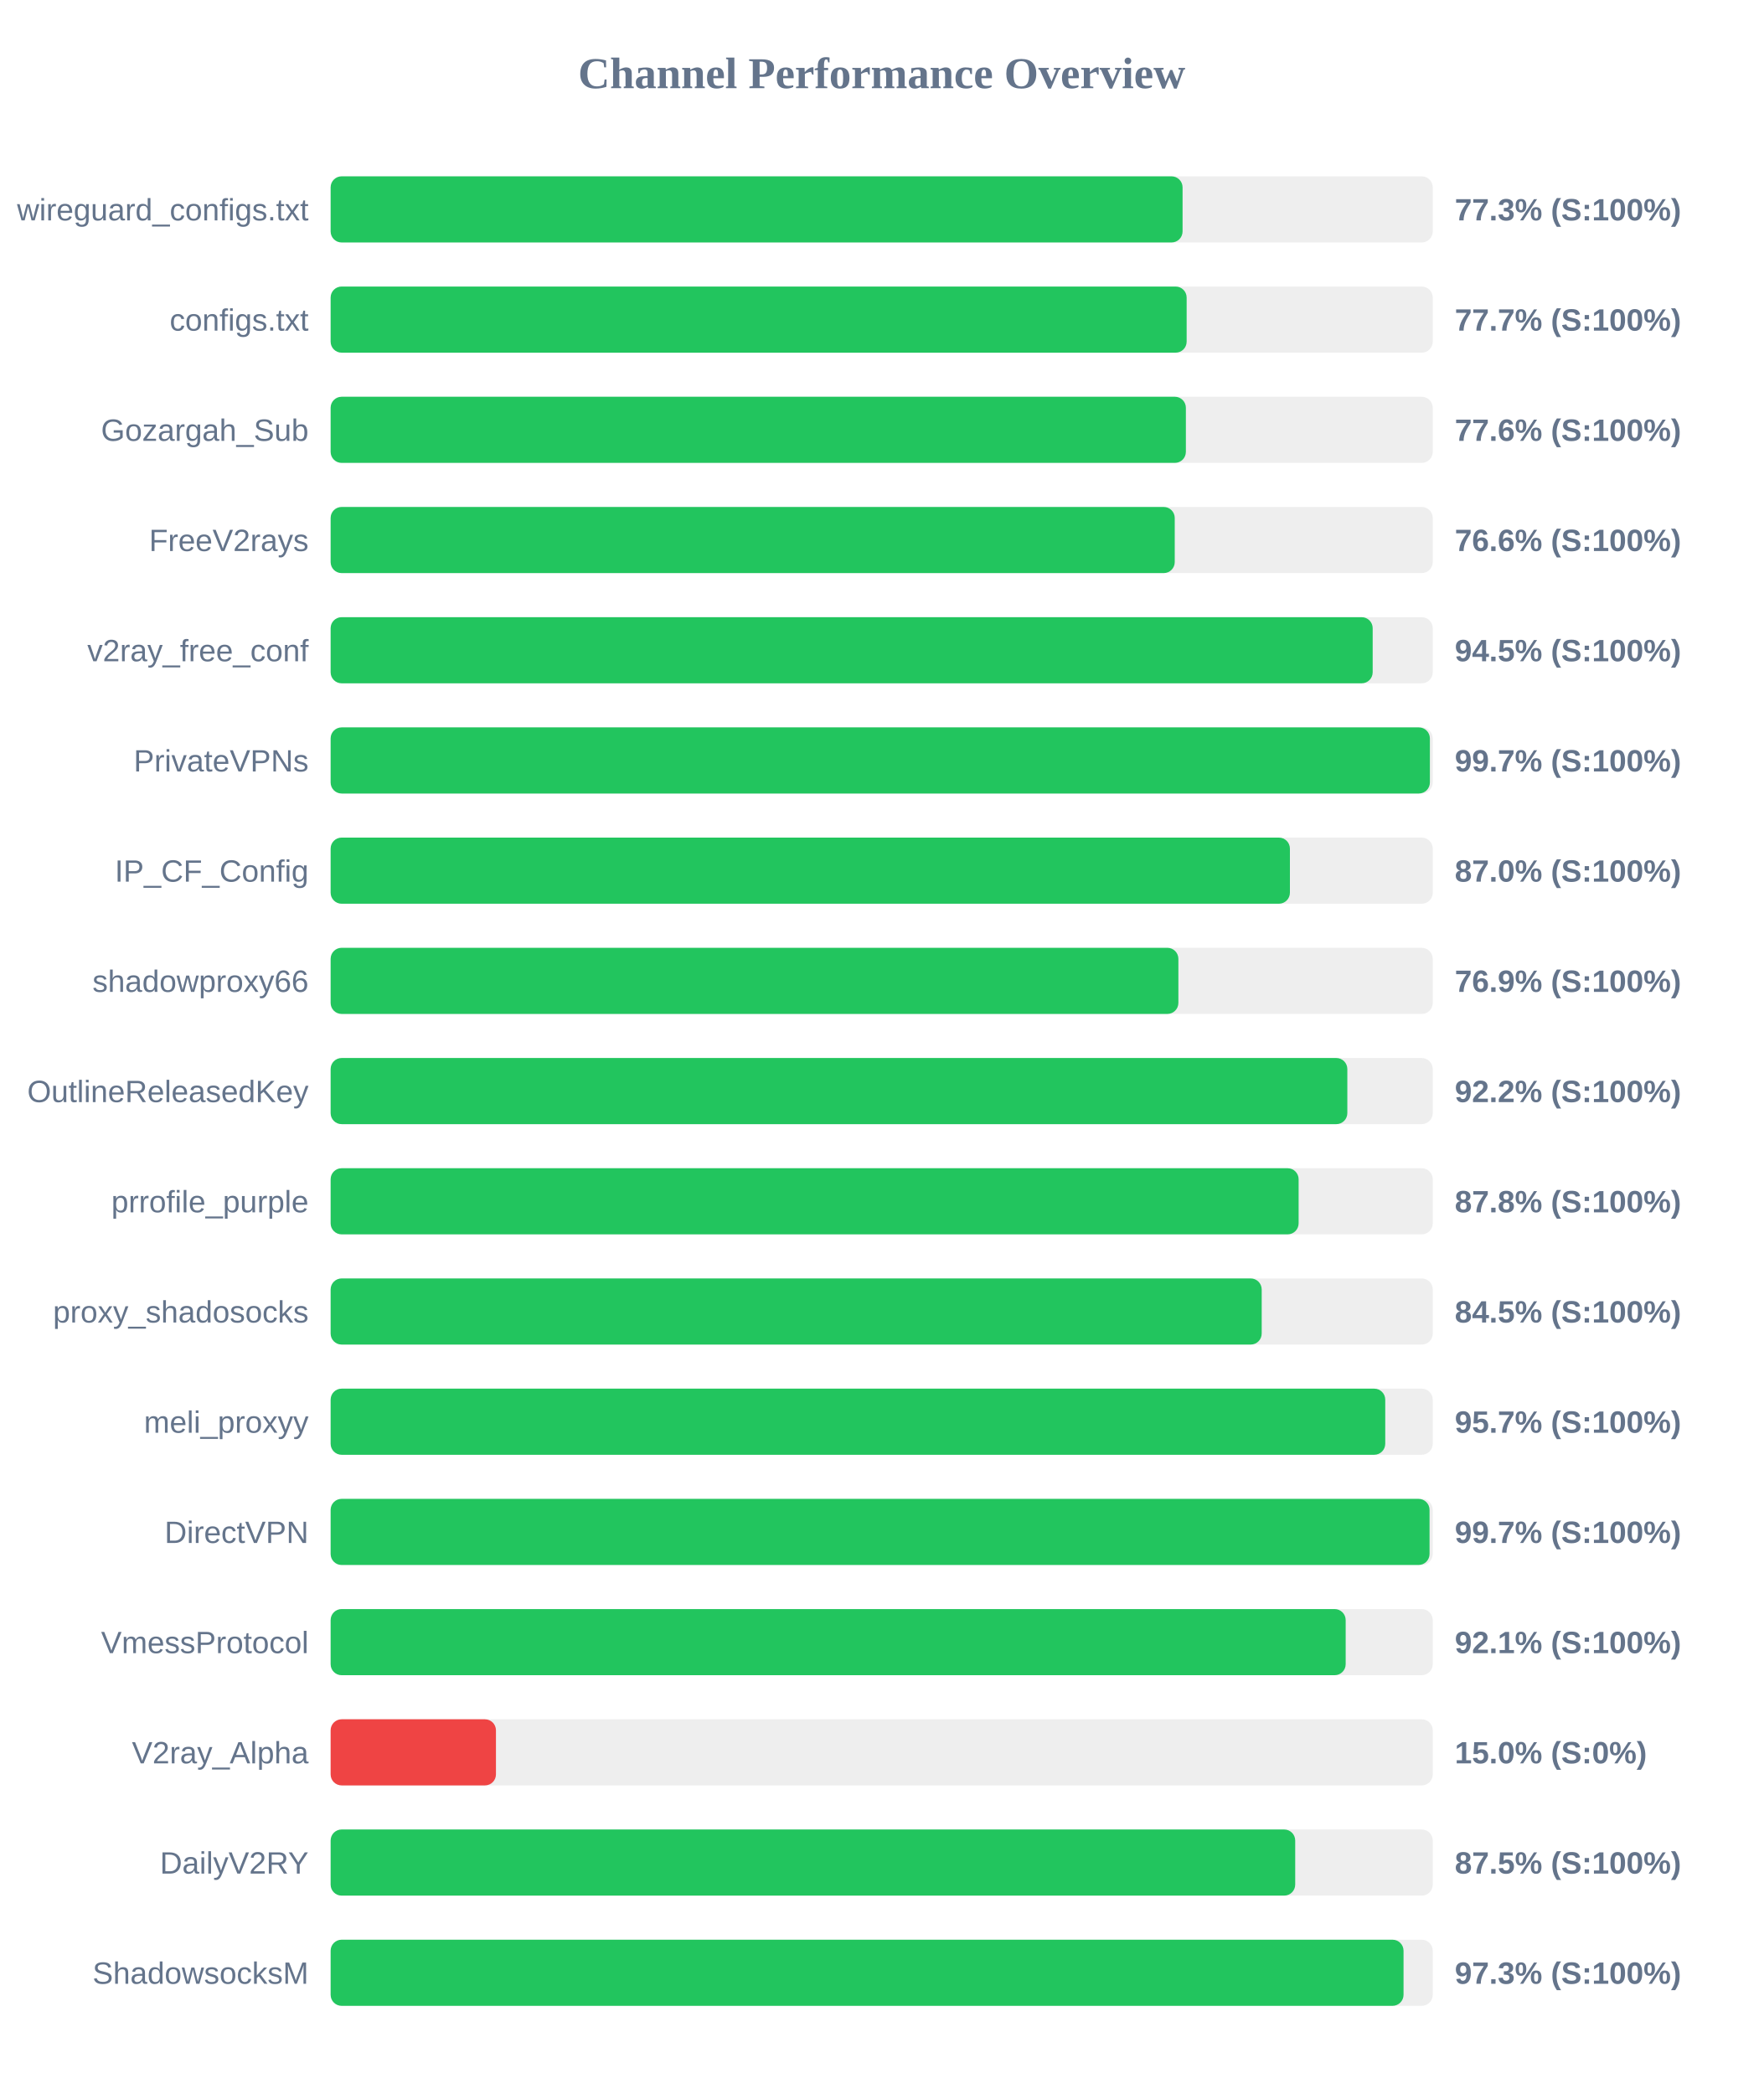
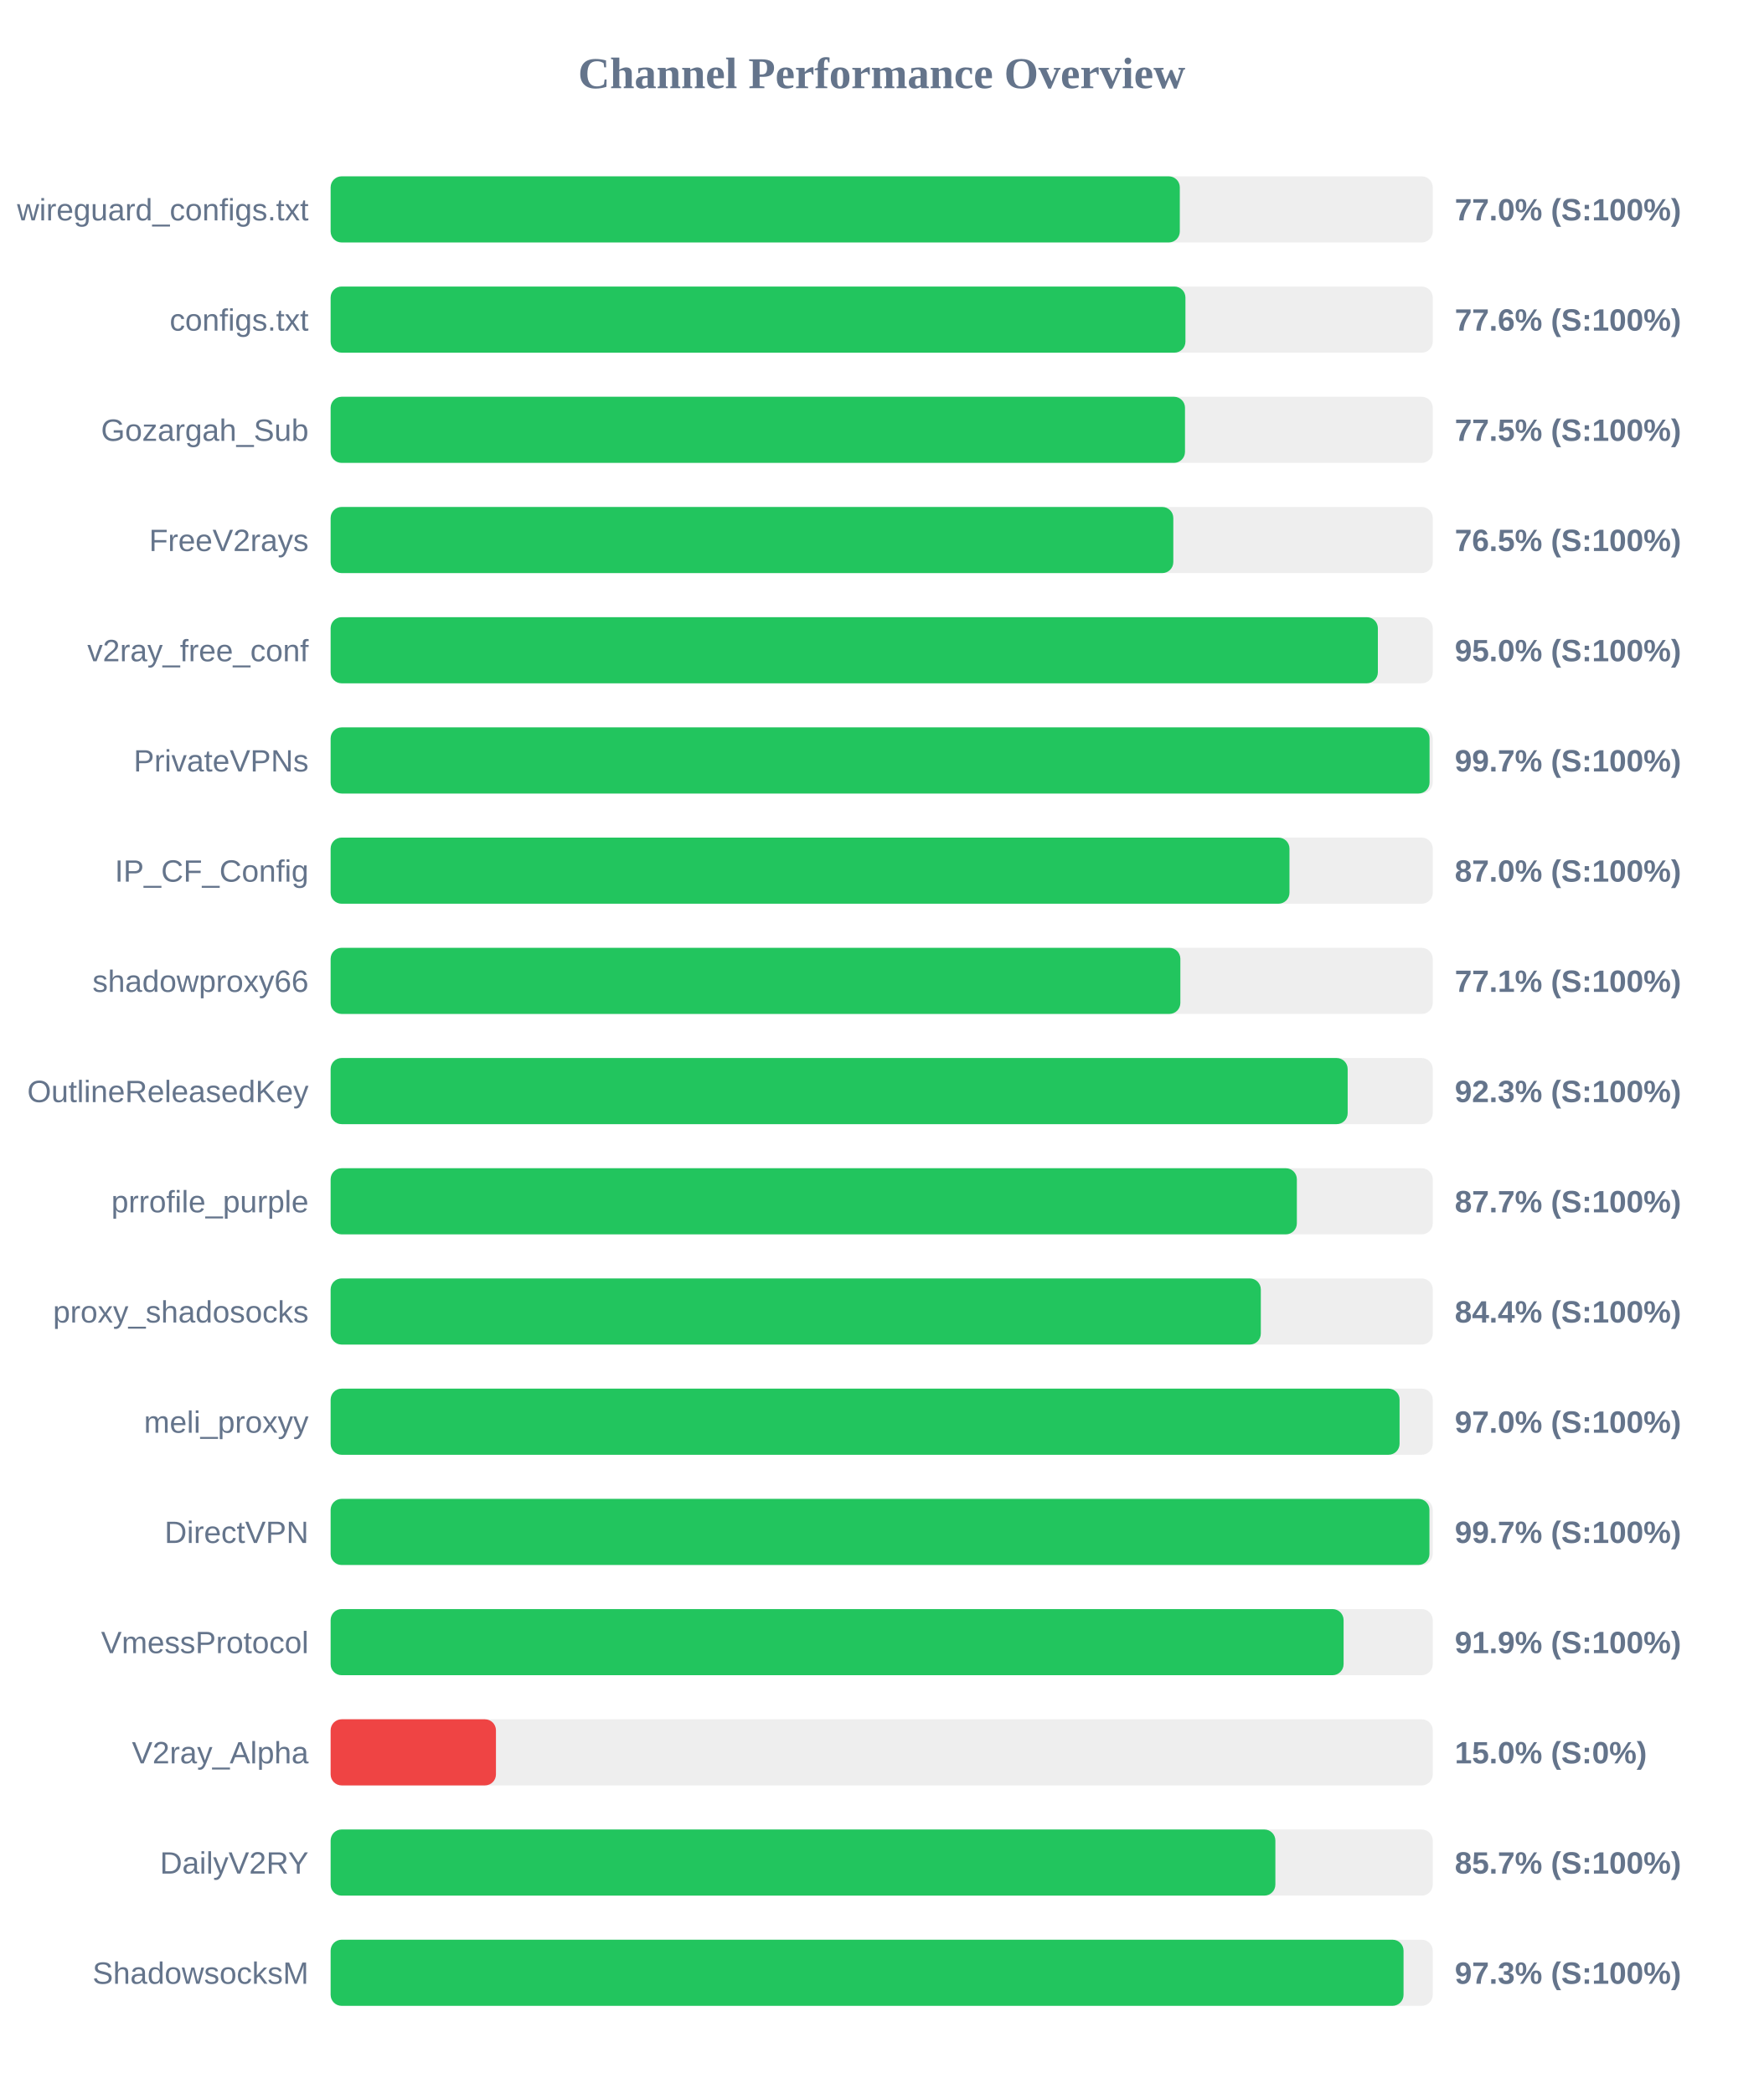
<svg xmlns="http://www.w3.org/2000/svg" width="800" height="950" version="1.1">
  <style>
        .row { font: 14px Arial; fill: #64748b; }
        .score { font: bold 14px Arial; fill: #64748b; }
    </style>
  <text x="400" y="40" text-anchor="middle" font-size="20px" font-weight="bold" fill="#64748b">Channel Performance Overview</text>
  <rect x="150" y="80" width="500" height="30" fill="#eee" rx="5" />
-   <rect x="150" y="80" width="386.5" height="30" fill="#22c55e" rx="5" />
+   <rect x="150" y="80" width="385.25" height="30" fill="#22c55e" rx="5" />
  <text x="140" y="100" text-anchor="end" class="row">wireguard_configs.txt</text>
-   <text x="660" y="100" text-anchor="start" class="score">77.3% (S:100%)</text>
+   <text x="660" y="100" text-anchor="start" class="score">77.0% (S:100%)</text>
  <rect x="150" y="130" width="500" height="30" fill="#eee" rx="5" />
-   <rect x="150" y="130" width="388.35" height="30" fill="#22c55e" rx="5" />
+   <rect x="150" y="130" width="387.8" height="30" fill="#22c55e" rx="5" />
  <text x="140" y="150" text-anchor="end" class="row">configs.txt</text>
-   <text x="660" y="150" text-anchor="start" class="score">77.7% (S:100%)</text>
+   <text x="660" y="150" text-anchor="start" class="score">77.6% (S:100%)</text>
  <rect x="150" y="180" width="500" height="30" fill="#eee" rx="5" />
-   <rect x="150" y="180" width="388.0" height="30" fill="#22c55e" rx="5" />
+   <rect x="150" y="180" width="387.6" height="30" fill="#22c55e" rx="5" />
  <text x="140" y="200" text-anchor="end" class="row">Gozargah_Sub</text>
-   <text x="660" y="200" text-anchor="start" class="score">77.6% (S:100%)</text>
+   <text x="660" y="200" text-anchor="start" class="score">77.5% (S:100%)</text>
  <rect x="150" y="230" width="500" height="30" fill="#eee" rx="5" />
-   <rect x="150" y="230" width="382.95" height="30" fill="#22c55e" rx="5" />
+   <rect x="150" y="230" width="382.3" height="30" fill="#22c55e" rx="5" />
  <text x="140" y="250" text-anchor="end" class="row">FreeV2rays</text>
-   <text x="660" y="250" text-anchor="start" class="score">76.6% (S:100%)</text>
+   <text x="660" y="250" text-anchor="start" class="score">76.5% (S:100%)</text>
  <rect x="150" y="280" width="500" height="30" fill="#eee" rx="5" />
-   <rect x="150" y="280" width="472.75" height="30" fill="#22c55e" rx="5" />
+   <rect x="150" y="280" width="475.1" height="30" fill="#22c55e" rx="5" />
  <text x="140" y="300" text-anchor="end" class="row">v2ray_free_conf</text>
-   <text x="660" y="300" text-anchor="start" class="score">94.5% (S:100%)</text>
+   <text x="660" y="300" text-anchor="start" class="score">95.0% (S:100%)</text>
  <rect x="150" y="330" width="500" height="30" fill="#eee" rx="5" />
-   <rect x="150" y="330" width="498.7" height="30" fill="#22c55e" rx="5" />
+   <rect x="150" y="330" width="498.55" height="30" fill="#22c55e" rx="5" />
  <text x="140" y="350" text-anchor="end" class="row">PrivateVPNs</text>
  <text x="660" y="350" text-anchor="start" class="score">99.7% (S:100%)</text>
  <rect x="150" y="380" width="500" height="30" fill="#eee" rx="5" />
-   <rect x="150" y="380" width="435.2" height="30" fill="#22c55e" rx="5" />
+   <rect x="150" y="380" width="435.0" height="30" fill="#22c55e" rx="5" />
  <text x="140" y="400" text-anchor="end" class="row">IP_CF_Config</text>
  <text x="660" y="400" text-anchor="start" class="score">87.0% (S:100%)</text>
  <rect x="150" y="430" width="500" height="30" fill="#eee" rx="5" />
-   <rect x="150" y="430" width="384.6" height="30" fill="#22c55e" rx="5" />
+   <rect x="150" y="430" width="385.5" height="30" fill="#22c55e" rx="5" />
  <text x="140" y="450" text-anchor="end" class="row">shadowproxy66</text>
-   <text x="660" y="450" text-anchor="start" class="score">76.9% (S:100%)</text>
+   <text x="660" y="450" text-anchor="start" class="score">77.1% (S:100%)</text>
  <rect x="150" y="480" width="500" height="30" fill="#eee" rx="5" />
-   <rect x="150" y="480" width="461.25" height="30" fill="#22c55e" rx="5" />
+   <rect x="150" y="480" width="461.4" height="30" fill="#22c55e" rx="5" />
  <text x="140" y="500" text-anchor="end" class="row">OutlineReleasedKey</text>
-   <text x="660" y="500" text-anchor="start" class="score">92.2% (S:100%)</text>
+   <text x="660" y="500" text-anchor="start" class="score">92.3% (S:100%)</text>
  <rect x="150" y="530" width="500" height="30" fill="#eee" rx="5" />
-   <rect x="150" y="530" width="439.15" height="30" fill="#22c55e" rx="5" />
+   <rect x="150" y="530" width="438.35" height="30" fill="#22c55e" rx="5" />
  <text x="140" y="550" text-anchor="end" class="row">prrofile_purple</text>
-   <text x="660" y="550" text-anchor="start" class="score">87.8% (S:100%)</text>
+   <text x="660" y="550" text-anchor="start" class="score">87.7% (S:100%)</text>
  <rect x="150" y="580" width="500" height="30" fill="#eee" rx="5" />
-   <rect x="150" y="580" width="422.4" height="30" fill="#22c55e" rx="5" />
+   <rect x="150" y="580" width="422.0" height="30" fill="#22c55e" rx="5" />
  <text x="140" y="600" text-anchor="end" class="row">proxy_shadosocks</text>
-   <text x="660" y="600" text-anchor="start" class="score">84.5% (S:100%)</text>
+   <text x="660" y="600" text-anchor="start" class="score">84.4% (S:100%)</text>
  <rect x="150" y="630" width="500" height="30" fill="#eee" rx="5" />
-   <rect x="150" y="630" width="478.45" height="30" fill="#22c55e" rx="5" />
+   <rect x="150" y="630" width="484.95" height="30" fill="#22c55e" rx="5" />
  <text x="140" y="650" text-anchor="end" class="row">meli_proxyy</text>
-   <text x="660" y="650" text-anchor="start" class="score">95.7% (S:100%)</text>
+   <text x="660" y="650" text-anchor="start" class="score">97.0% (S:100%)</text>
  <rect x="150" y="680" width="500" height="30" fill="#eee" rx="5" />
-   <rect x="150" y="680" width="498.55" height="30" fill="#22c55e" rx="5" />
+   <rect x="150" y="680" width="498.5" height="30" fill="#22c55e" rx="5" />
  <text x="140" y="700" text-anchor="end" class="row">DirectVPN</text>
  <text x="660" y="700" text-anchor="start" class="score">99.7% (S:100%)</text>
  <rect x="150" y="730" width="500" height="30" fill="#eee" rx="5" />
-   <rect x="150" y="730" width="460.5" height="30" fill="#22c55e" rx="5" />
+   <rect x="150" y="730" width="459.55" height="30" fill="#22c55e" rx="5" />
  <text x="140" y="750" text-anchor="end" class="row">VmessProtocol</text>
-   <text x="660" y="750" text-anchor="start" class="score">92.1% (S:100%)</text>
+   <text x="660" y="750" text-anchor="start" class="score">91.9% (S:100%)</text>
  <rect x="150" y="780" width="500" height="30" fill="#eee" rx="5" />
  <rect x="150" y="780" width="75.0" height="30" fill="#ef4444" rx="5" />
  <text x="140" y="800" text-anchor="end" class="row">V2ray_Alpha</text>
  <text x="660" y="800" text-anchor="start" class="score">15.0% (S:0%)</text>
  <rect x="150" y="830" width="500" height="30" fill="#eee" rx="5" />
-   <rect x="150" y="830" width="437.6" height="30" fill="#22c55e" rx="5" />
+   <rect x="150" y="830" width="428.6" height="30" fill="#22c55e" rx="5" />
  <text x="140" y="850" text-anchor="end" class="row">DailyV2RY</text>
-   <text x="660" y="850" text-anchor="start" class="score">87.5% (S:100%)</text>
+   <text x="660" y="850" text-anchor="start" class="score">85.7% (S:100%)</text>
  <rect x="150" y="880" width="500" height="30" fill="#eee" rx="5" />
  <rect x="150" y="880" width="486.75" height="30" fill="#22c55e" rx="5" />
  <text x="140" y="900" text-anchor="end" class="row">ShadowsocksM</text>
  <text x="660" y="900" text-anchor="start" class="score">97.3% (S:100%)</text>
</svg>
